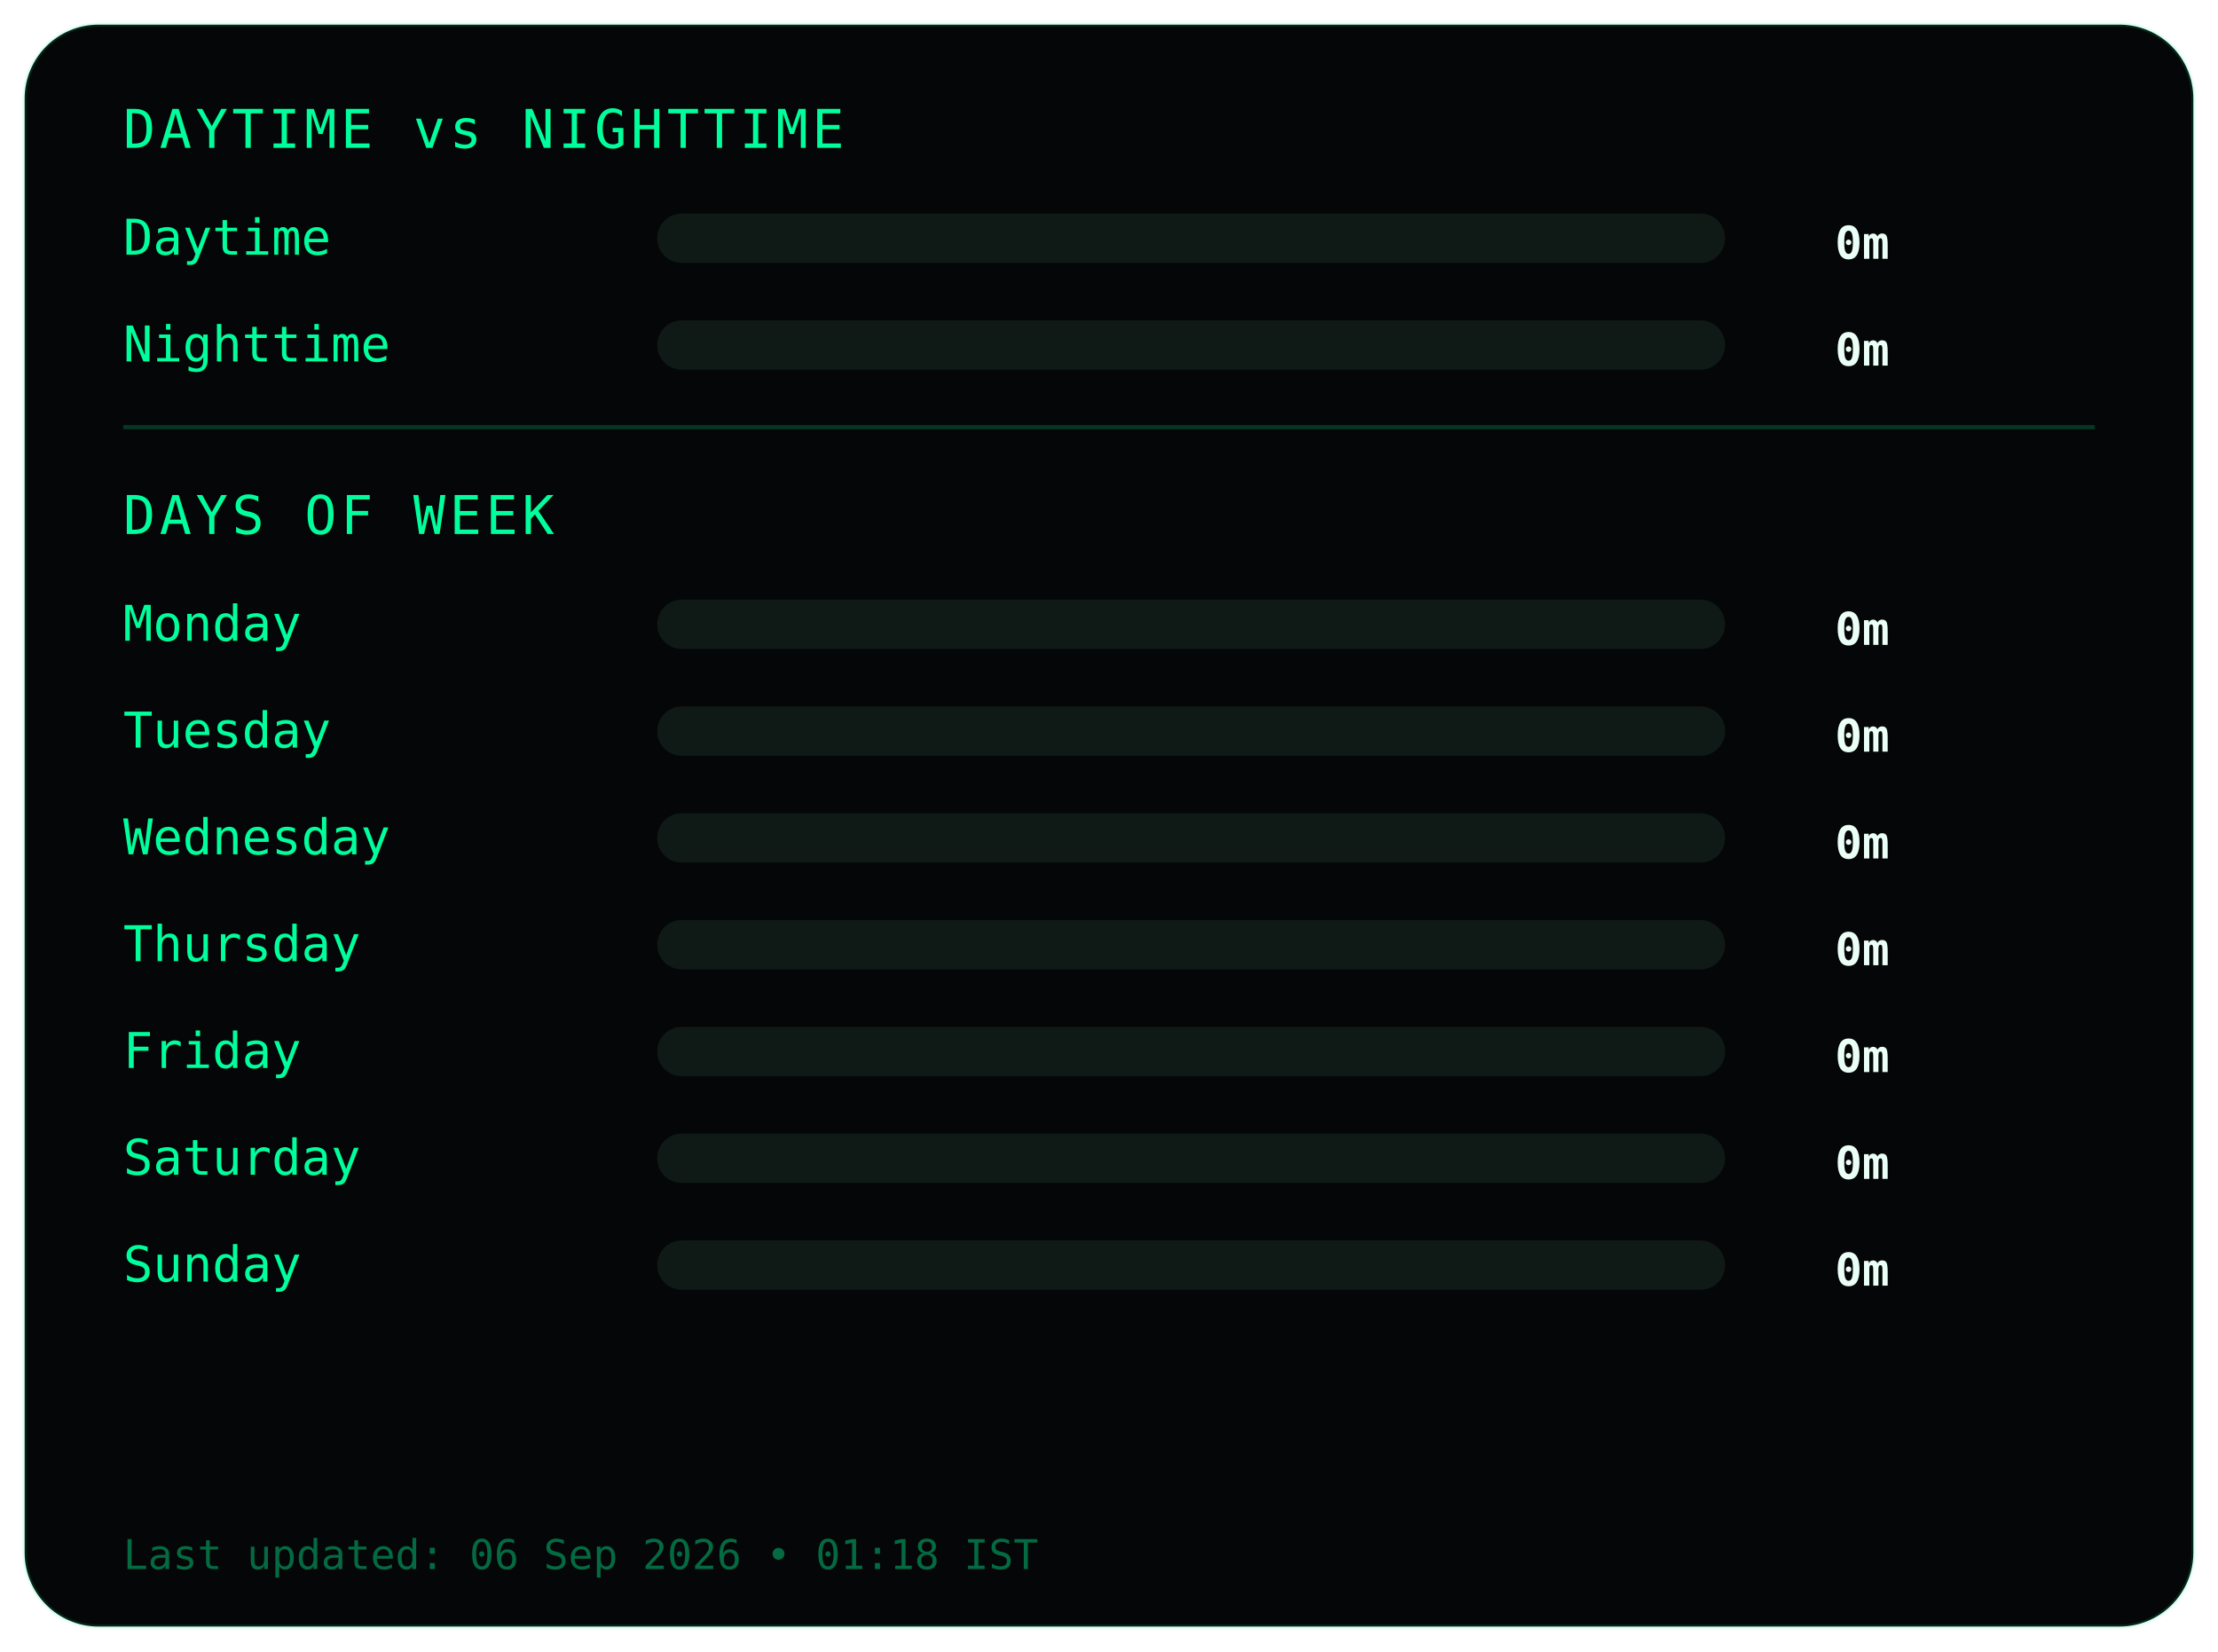
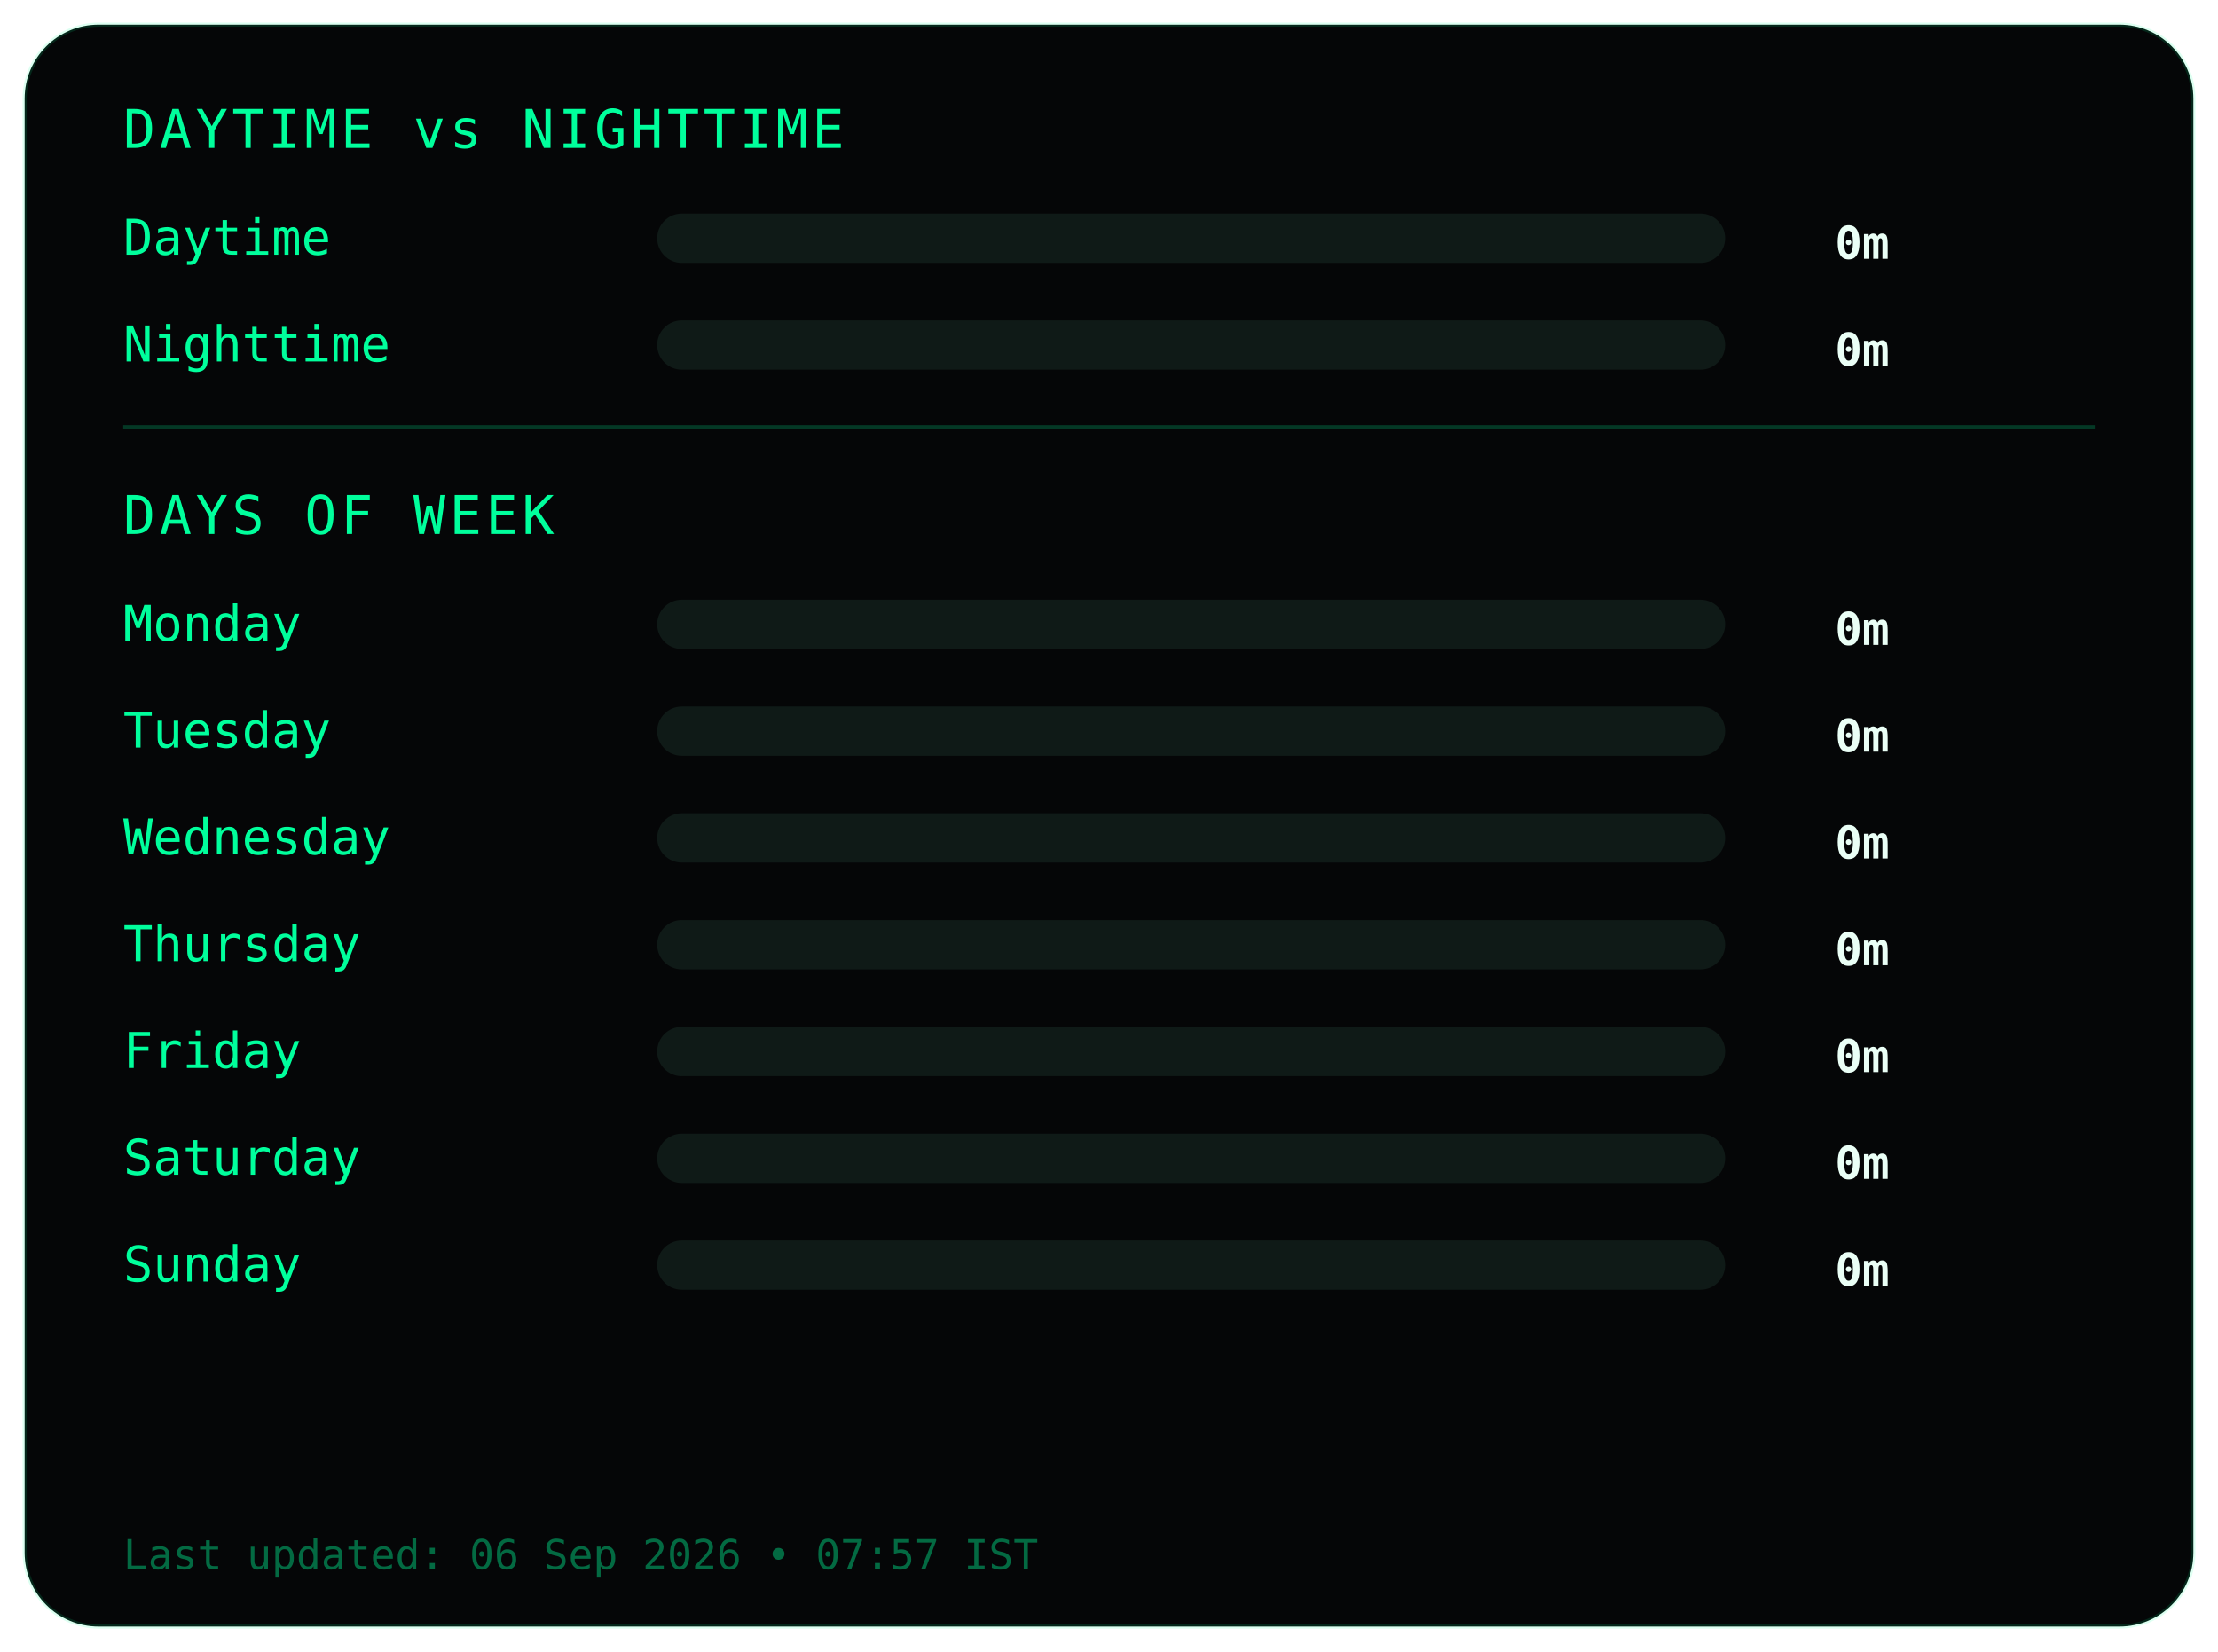
<svg xmlns="http://www.w3.org/2000/svg" width="540" height="402">
  <style>
.frame {
  fill:#050607;
  stroke:#00ff9c22;
  stroke-width:1;
}
.title {
  fill:#00ff9c;
  font-family:monospace;
  font-size:13px;
  letter-spacing:1px;
}
.label {
  fill:#00ff9c;
  font-family:monospace;
  font-size:12px;
}
.value {
  fill:#eafff6;
  font-family:monospace;
  font-size:11px;
  font-weight:bold;
  text-anchor:end;
}
.bar-bg { fill:#0f1a17; }
.bar { fill:#00ff9c; }
.divider { stroke:#00ff9c33; }
.footer {
  fill:#00ff9c66;
  font-family:monospace;
  font-size:10px;
}
</style>
  <rect class="frame" x="6" y="6" rx="18" width="528" height="390" />
  <text class="title" x="30" y="36">DAYTIME vs NIGHTTIME</text>
  <text class="label" x="30" y="62">Daytime</text>
  <rect class="bar-bg" x="160" y="52" width="260" height="12" rx="6" />
  <rect class="bar" x="160" y="52" width="0" height="12" rx="6" />
  <text class="value" x="460" y="63">0m</text>
  <text class="label" x="30" y="88">Nighttime</text>
  <rect class="bar-bg" x="160" y="78" width="260" height="12" rx="6" />
  <rect class="bar" x="160" y="78" width="0" height="12" rx="6" />
  <text class="value" x="460" y="89">0m</text>
  <line class="divider" x1="30" y1="104" x2="510" y2="104" />
  <text class="title" x="30" y="130">DAYS OF WEEK</text>
  <text class="label" x="30" y="156">Monday</text>
  <rect class="bar-bg" x="160" y="146" width="260" height="12" rx="6" />
  <rect class="bar" x="160" y="146" width="0" height="12" rx="6" />
  <text class="value" x="460" y="157">0m</text>
  <text class="label" x="30" y="182">Tuesday</text>
  <rect class="bar-bg" x="160" y="172" width="260" height="12" rx="6" />
  <rect class="bar" x="160" y="172" width="0" height="12" rx="6" />
  <text class="value" x="460" y="183">0m</text>
  <text class="label" x="30" y="208">Wednesday</text>
  <rect class="bar-bg" x="160" y="198" width="260" height="12" rx="6" />
  <rect class="bar" x="160" y="198" width="0" height="12" rx="6" />
  <text class="value" x="460" y="209">0m</text>
  <text class="label" x="30" y="234">Thursday</text>
  <rect class="bar-bg" x="160" y="224" width="260" height="12" rx="6" />
  <rect class="bar" x="160" y="224" width="0" height="12" rx="6" />
  <text class="value" x="460" y="235">0m</text>
  <text class="label" x="30" y="260">Friday</text>
  <rect class="bar-bg" x="160" y="250" width="260" height="12" rx="6" />
  <rect class="bar" x="160" y="250" width="0" height="12" rx="6" />
  <text class="value" x="460" y="261">0m</text>
  <text class="label" x="30" y="286">Saturday</text>
  <rect class="bar-bg" x="160" y="276" width="260" height="12" rx="6" />
  <rect class="bar" x="160" y="276" width="0" height="12" rx="6" />
  <text class="value" x="460" y="287">0m</text>
  <text class="label" x="30" y="312">Sunday</text>
  <rect class="bar-bg" x="160" y="302" width="260" height="12" rx="6" />
  <rect class="bar" x="160" y="302" width="0" height="12" rx="6" />
  <text class="value" x="460" y="313">0m</text>
  <text class="footer" x="30" y="382">
- Last updated: 06 Sep 2026 • 01:18 IST
+ Last updated: 06 Sep 2026 • 07:57 IST
</text>
</svg>
